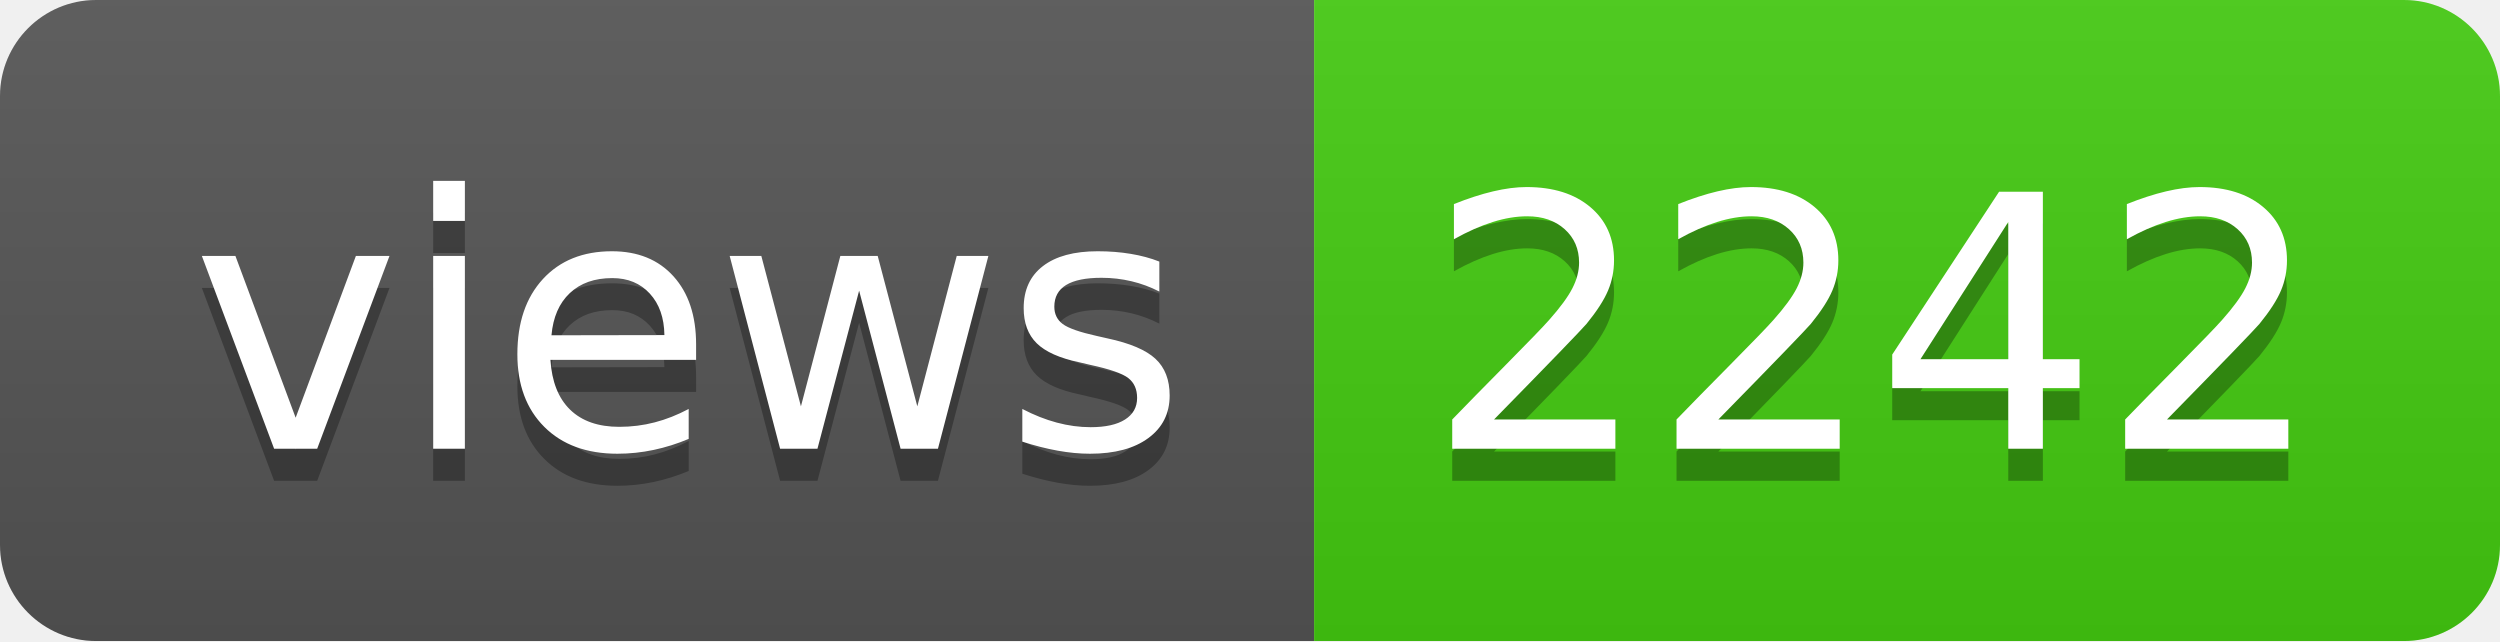
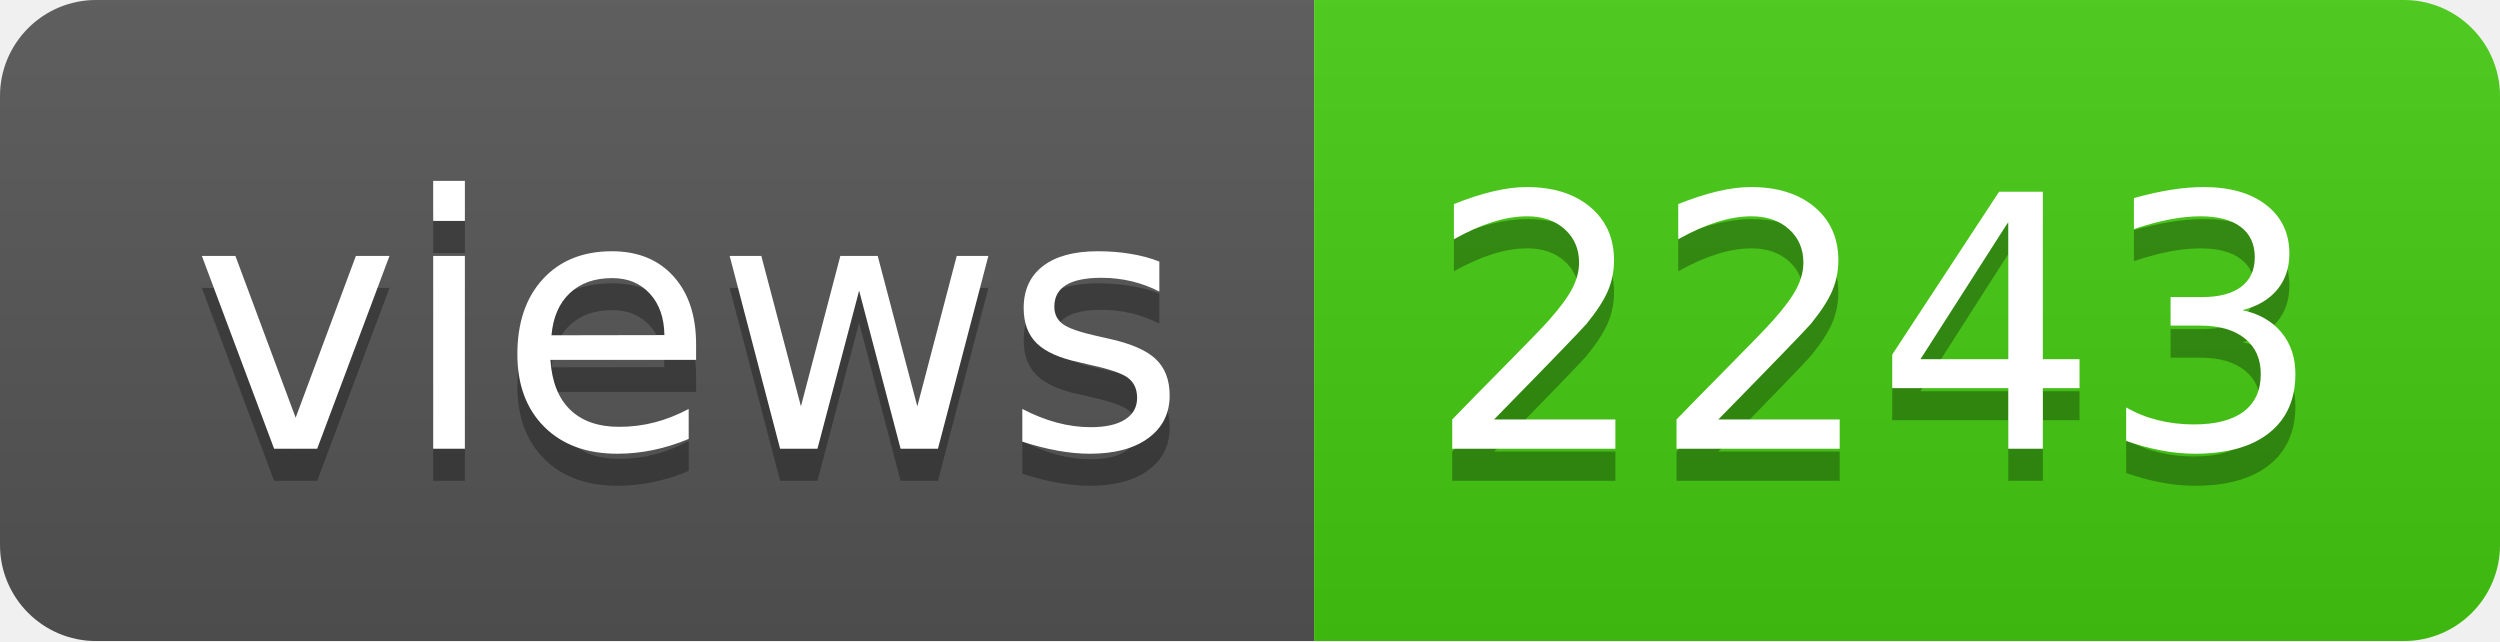
- <svg xmlns="http://www.w3.org/2000/svg" width="78" height="20" role="img" aria-label="views: 2242">
+ <svg xmlns="http://www.w3.org/2000/svg" width="78" height="20" role="img" aria-label="views: 2243">
  <linearGradient id="s" x2="0" y2="100%">
    <stop offset="0" stop-color="#bbb" stop-opacity=".1" />
    <stop offset="1" stop-opacity=".1" />
  </linearGradient>
  <clipPath id="r">
    <rect width="78" height="20" rx="3" fill="#fff" />
  </clipPath>
  <g clip-path="url(#r)">
    <rect width="41" height="20" fill="#555" />
    <rect x="41" width="37" height="20" fill="#4c1" />
    <rect width="78" height="20" fill="url(#s)" />
  </g>
  <g fill="#fff" text-anchor="middle" font-family="Verdana,Geneva,DejaVu Sans,sans-serif" text-rendering="geometricPrecision" font-size="110">
    <text aria-hidden="true" x="215" y="150" fill="#010101" fill-opacity=".3" transform="scale(.1)" textLength="310">views</text>
    <text x="215" y="140" transform="scale(.1)" fill="#fff" textLength="310">views</text>
-     <text aria-hidden="true" x="585" y="150" fill="#010101" fill-opacity=".3" transform="scale(.1)" textLength="270">2242</text>
-     <text x="585" y="140" transform="scale(.1)" fill="#fff" textLength="270">2242</text>
+     <text aria-hidden="true" x="585" y="150" fill="#010101" fill-opacity=".3" transform="scale(.1)" textLength="270">2243</text>
+     <text x="585" y="140" transform="scale(.1)" fill="#fff" textLength="270">2243</text>
  </g>
</svg>
